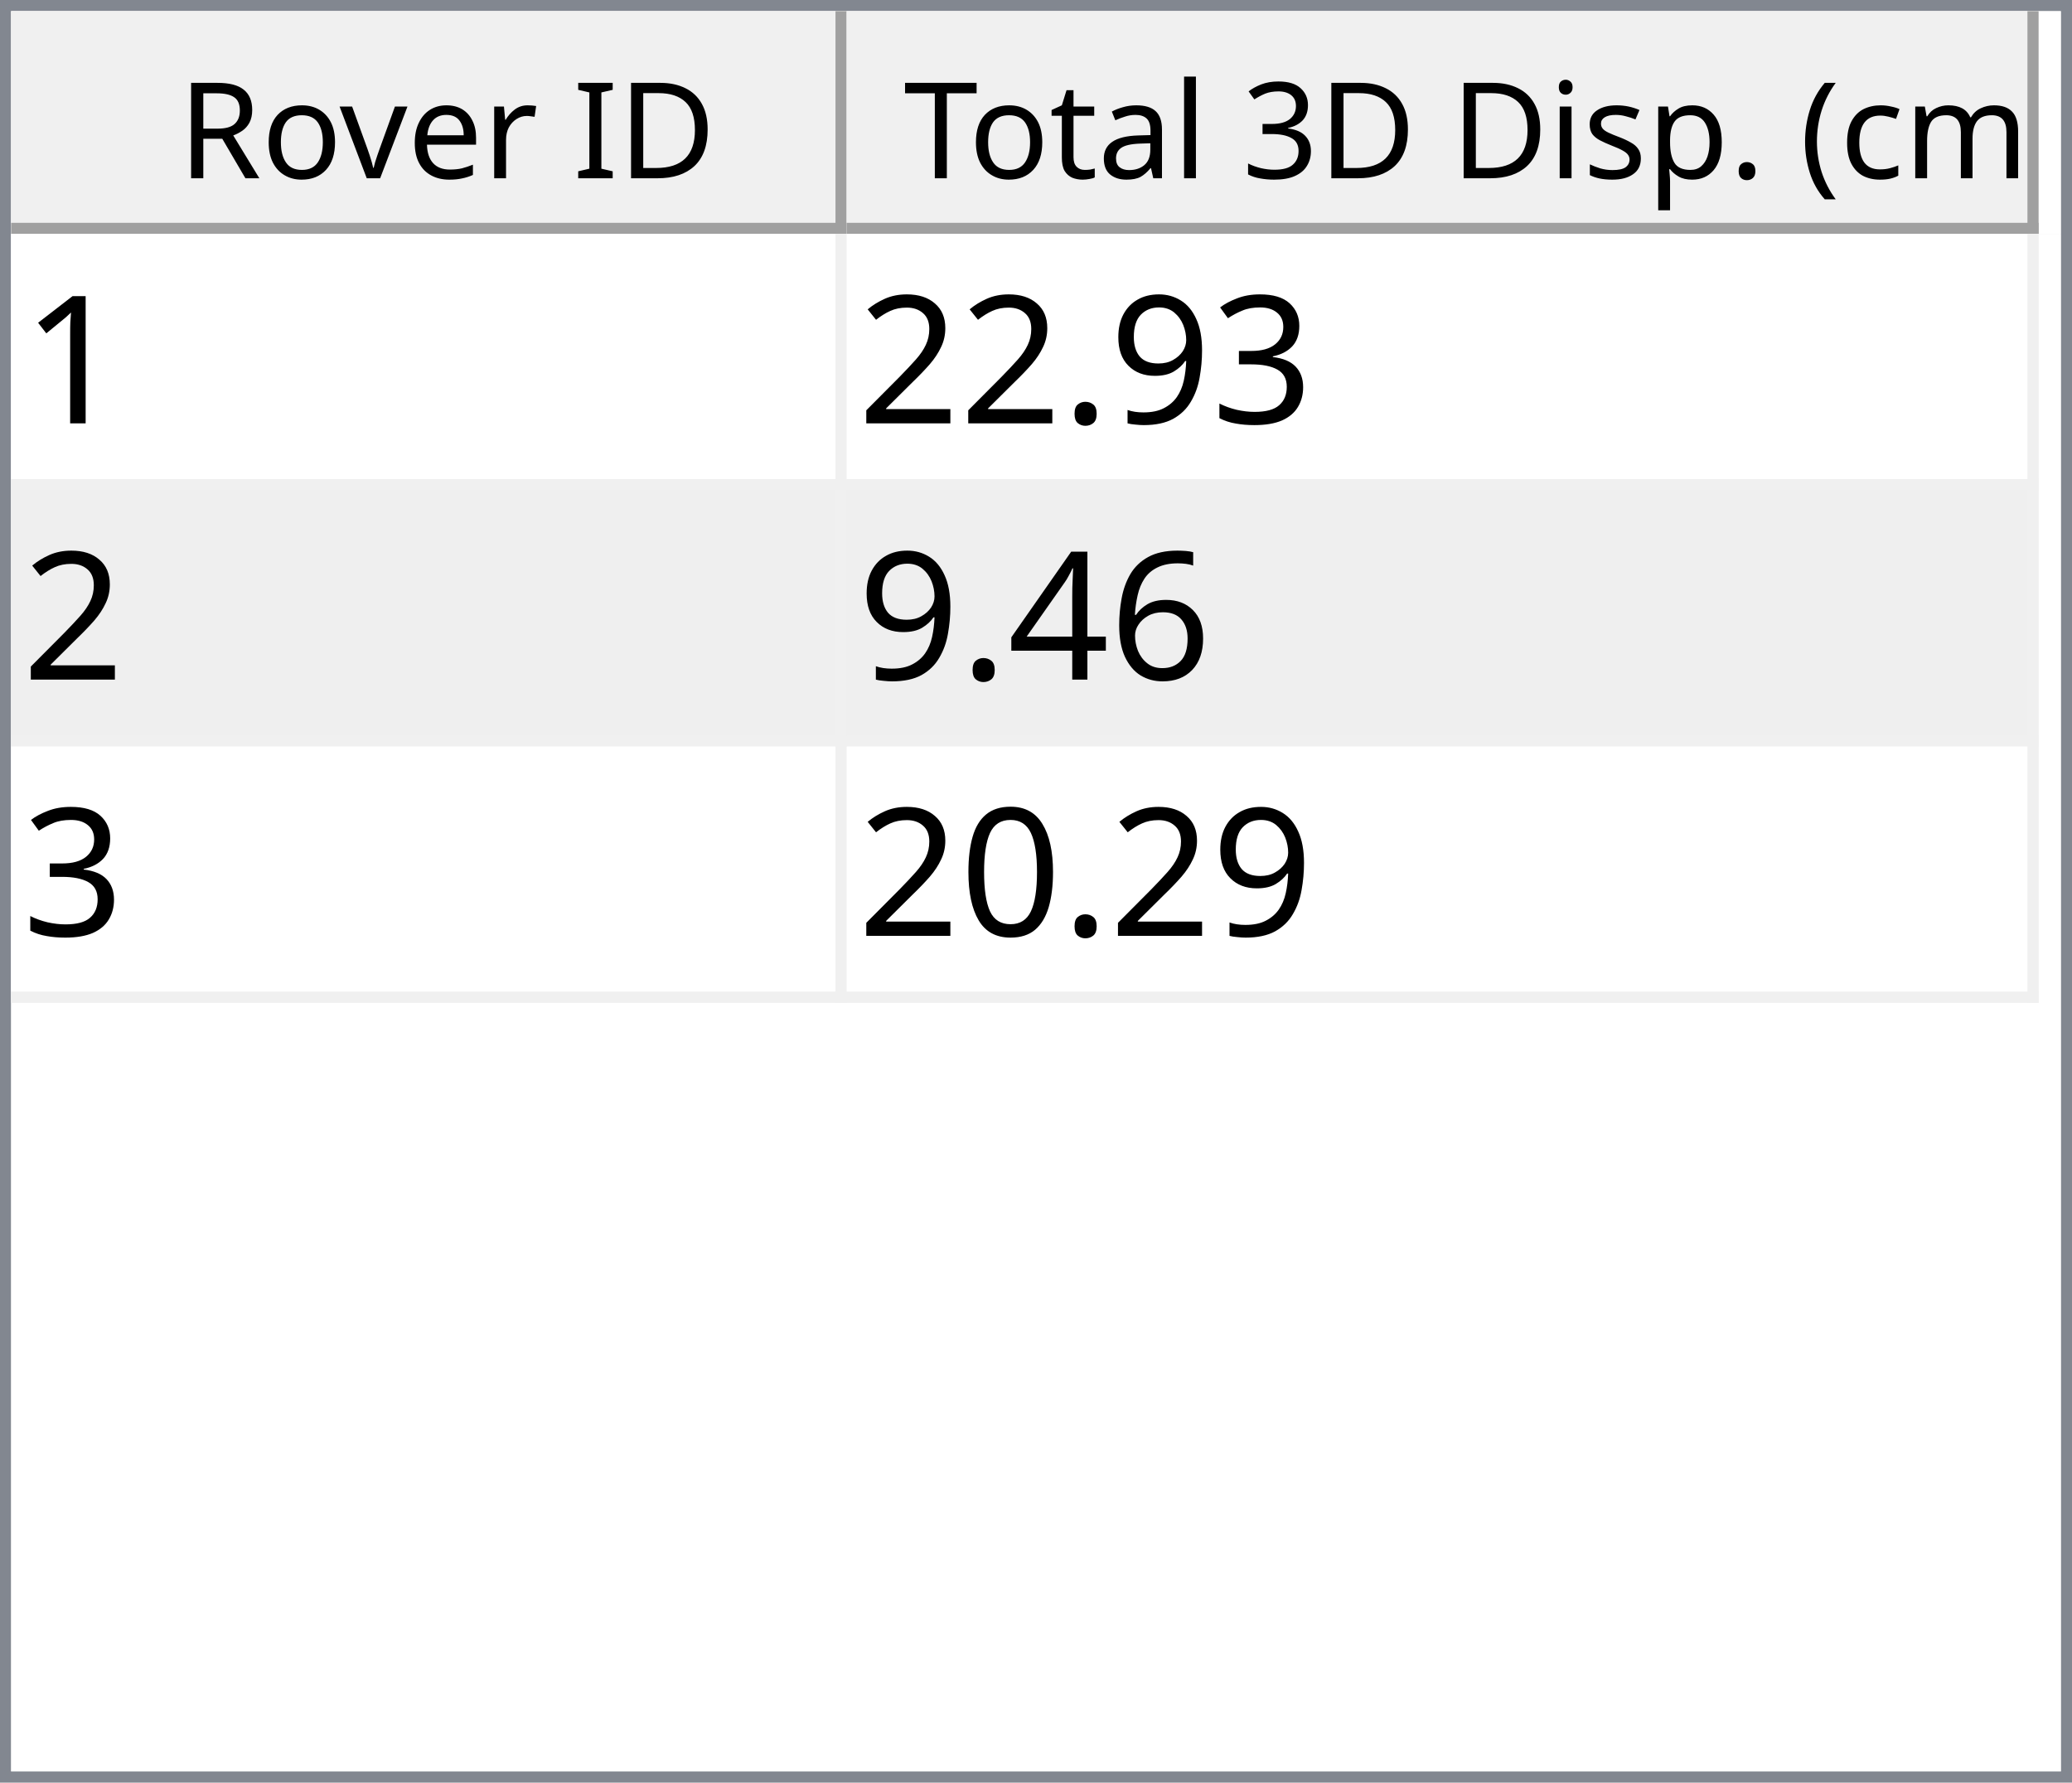
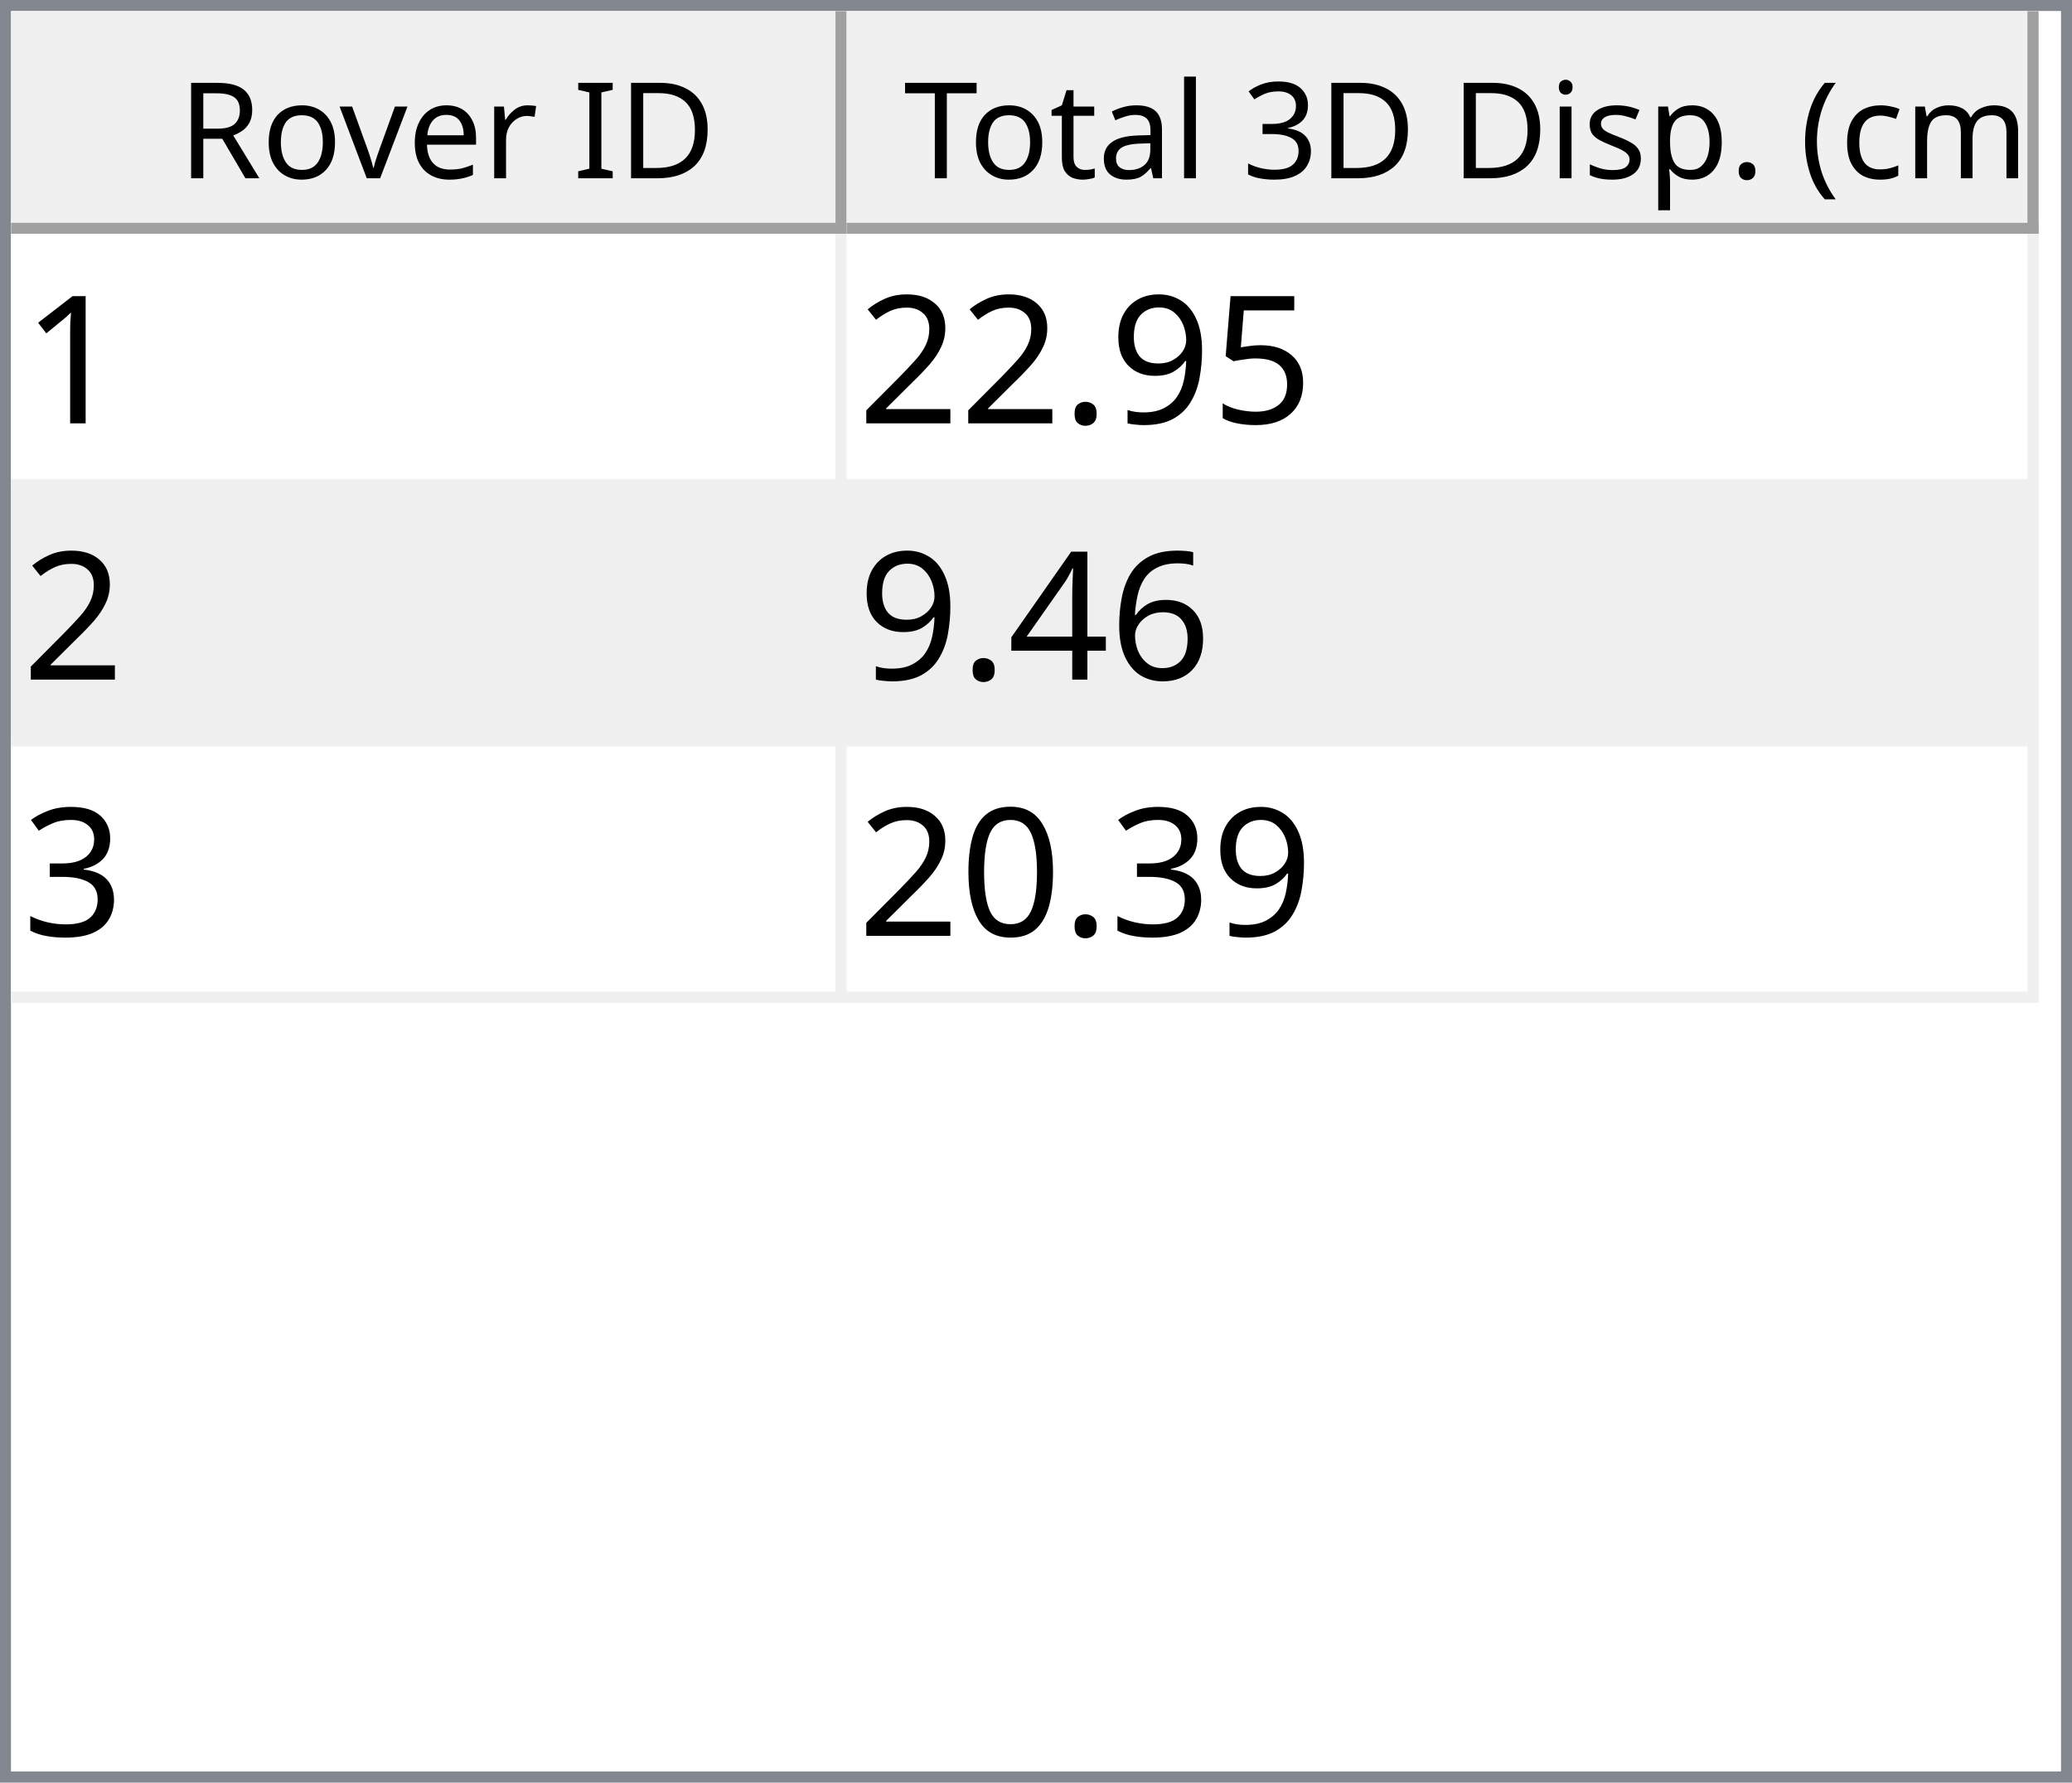
<svg xmlns="http://www.w3.org/2000/svg" style="fill-opacity:1; color-rendering:auto; color-interpolation:auto; text-rendering:auto; stroke:black; stroke-linecap:square; stroke-miterlimit:10; shape-rendering:auto; stroke-opacity:1; fill:black; stroke-dasharray:none; font-weight:normal; stroke-width:1; font-family:'Dialog'; font-style:normal; stroke-linejoin:miter; font-size:12px; stroke-dashoffset:0; image-rendering:auto;" width="186" height="160">
  <defs id="genericDefs" />
  <g>
    <defs id="defs1">
      <clipPath clipPathUnits="userSpaceOnUse" id="clipPath1">
        <path d="M0 0 L186 0 L186 160 L0 160 L0 0 Z" />
      </clipPath>
      <clipPath clipPathUnits="userSpaceOnUse" id="clipPath2">
        <path d="M0 0 L0 160 L186 160 L186 0 Z" />
      </clipPath>
      <clipPath clipPathUnits="userSpaceOnUse" id="clipPath3">
        <path d="M0 0 L0 20 L184 20 L184 0 Z" />
      </clipPath>
      <clipPath clipPathUnits="userSpaceOnUse" id="clipPath4">
        <path d="M0 0 L0 20 L75 20 L75 0 Z" />
      </clipPath>
      <clipPath clipPathUnits="userSpaceOnUse" id="clipPath5">
        <path d="M1 1 L1 19 L74 19 L74 1 Z" />
      </clipPath>
      <clipPath clipPathUnits="userSpaceOnUse" id="clipPath6">
        <path d="M0 0 L0 18 L73 18 L73 0 Z" />
      </clipPath>
      <clipPath clipPathUnits="userSpaceOnUse" id="clipPath7">
        <path d="M-0.5 -0.5 L-0.5 19.5 L74.5 19.5 L74.5 -0.5 Z" />
      </clipPath>
      <clipPath clipPathUnits="userSpaceOnUse" id="clipPath8">
        <path d="M0 0 L0 20 L107 20 L107 0 Z" />
      </clipPath>
      <clipPath clipPathUnits="userSpaceOnUse" id="clipPath9">
        <path d="M1 1 L1 19 L106 19 L106 1 Z" />
      </clipPath>
      <clipPath clipPathUnits="userSpaceOnUse" id="clipPath10">
        <path d="M0 0 L0 18 L105 18 L105 0 Z" />
      </clipPath>
      <clipPath clipPathUnits="userSpaceOnUse" id="clipPath11">
        <path d="M-0.5 -0.5 L-0.5 19.5 L106.5 19.5 L106.5 -0.5 Z" />
      </clipPath>
      <clipPath clipPathUnits="userSpaceOnUse" id="clipPath12">
        <path d="M0 0 L0 138 L184 138 L184 0 Z" />
      </clipPath>
      <clipPath clipPathUnits="userSpaceOnUse" id="clipPath13">
        <path d="M0 0 L0 69 L182 69 L182 0 Z" />
      </clipPath>
      <clipPath clipPathUnits="userSpaceOnUse" id="clipPath14">
        <path d="M-0.5 -0.5 L-0.5 68.5 L181.5 68.5 L181.5 -0.5 Z" />
      </clipPath>
      <clipPath clipPathUnits="userSpaceOnUse" id="clipPath15">
        <path d="M0 0 L0 22 L74 22 L74 0 Z" />
      </clipPath>
      <clipPath clipPathUnits="userSpaceOnUse" id="clipPath16">
        <path d="M0 0 L0 22 L106 22 L106 0 Z" />
      </clipPath>
      <font horiz-adv-x="64.551" id="font1">
        <font-face ascent="107.91" descent="25.098" units-per-em="100" style="font-style:normal; font-family:Segoe UI; font-weight:normal;" />
        <missing-glyph horiz-adv-x="64.551" d="M8.109 0 L8.109 68.266 L56.453 68.266 L56.453 0 L8.109 0 ZM15.328 7.234 L49.219 7.234 L49.219 61.031 L15.328 61.031 L15.328 7.234 Z" />
        <glyph unicode="D" horiz-adv-x="70.117" d="M9.188 0 L9.188 70.016 L28.516 70.016 Q65.531 70.016 65.531 35.891 Q65.531 19.672 55.25 9.836 Q44.969 0 27.734 0 L9.188 0 ZM17.391 62.594 L17.391 7.422 L27.828 7.422 Q41.609 7.422 49.273 14.797 Q56.938 22.172 56.938 35.688 Q56.938 62.594 28.328 62.594 L17.391 62.594 Z" />
        <glyph unicode="I" horiz-adv-x="26.611" d="M17.391 0 L9.188 0 L9.188 70.016 L17.391 70.016 L17.391 0 Z" />
        <glyph unicode=" " horiz-adv-x="27.393" d="" />
        <glyph unicode="r" horiz-adv-x="34.766" d="M34.188 41.891 Q32.078 43.5 28.125 43.5 Q23 43.5 19.555 38.672 Q16.109 33.844 16.109 25.484 L16.109 0 L8.109 0 L8.109 50 L16.109 50 L16.109 39.703 L16.312 39.703 Q18.016 44.969 21.531 47.922 Q25.047 50.875 29.391 50.875 Q32.516 50.875 34.188 50.203 L34.188 41.891 Z" />
        <glyph unicode="e" horiz-adv-x="52.295" d="M48.297 23 L12.984 23 Q13.188 14.656 17.484 10.109 Q21.781 5.562 29.297 5.562 Q37.75 5.562 44.828 11.141 L44.828 3.609 Q38.234 -1.172 27.391 -1.172 Q16.797 -1.172 10.742 5.641 Q4.688 12.453 4.688 24.812 Q4.688 36.469 11.305 43.82 Q17.922 51.172 27.734 51.172 Q37.547 51.172 42.922 44.828 Q48.297 38.484 48.297 27.203 L48.297 23 ZM40.094 29.781 Q40.047 36.719 36.75 40.578 Q33.453 44.438 27.594 44.438 Q21.922 44.438 17.969 40.383 Q14.016 36.328 13.094 29.781 L40.094 29.781 Z" />
        <glyph unicode="v" horiz-adv-x="47.9" d="M47.406 50 L27.484 0 L19.625 0 L0.688 50 L9.469 50 L22.172 13.672 Q23.578 9.672 23.922 6.688 L24.125 6.688 Q24.609 10.453 25.688 13.484 L38.969 50 L47.406 50 Z" />
        <glyph unicode="o" horiz-adv-x="58.594" d="M29 -1.172 Q17.922 -1.172 11.305 5.836 Q4.688 12.844 4.688 24.422 Q4.688 37.016 11.57 44.094 Q18.453 51.172 30.172 51.172 Q41.359 51.172 47.633 44.289 Q53.906 37.406 53.906 25.203 Q53.906 13.234 47.141 6.031 Q40.375 -1.172 29 -1.172 ZM29.594 44.438 Q21.875 44.438 17.383 39.188 Q12.891 33.938 12.891 24.703 Q12.891 15.828 17.43 10.695 Q21.969 5.562 29.594 5.562 Q37.359 5.562 41.531 10.594 Q45.703 15.625 45.703 24.906 Q45.703 34.281 41.531 39.359 Q37.359 44.438 29.594 44.438 Z" />
        <glyph unicode="R" horiz-adv-x="59.814" d="M59.375 0 L49.609 0 L37.891 19.625 Q36.281 22.359 34.766 24.289 Q33.25 26.219 31.664 27.438 Q30.078 28.656 28.25 29.219 Q26.422 29.781 24.125 29.781 L17.391 29.781 L17.391 0 L9.188 0 L9.188 70.016 L30.078 70.016 Q34.672 70.016 38.555 68.867 Q42.438 67.719 45.289 65.375 Q48.141 63.031 49.758 59.547 Q51.375 56.062 51.375 51.375 Q51.375 47.703 50.273 44.656 Q49.172 41.609 47.148 39.211 Q45.125 36.812 42.266 35.133 Q39.406 33.453 35.844 32.516 L35.844 32.328 Q37.594 31.547 38.891 30.547 Q40.188 29.547 41.359 28.18 Q42.531 26.812 43.68 25.078 Q44.828 23.344 46.234 21.047 L59.375 0 ZM17.391 62.594 L17.391 37.203 L28.516 37.203 Q31.594 37.203 34.203 38.133 Q36.812 39.062 38.719 40.797 Q40.625 42.531 41.703 45.047 Q42.781 47.562 42.781 50.688 Q42.781 56.297 39.141 59.445 Q35.5 62.594 28.609 62.594 L17.391 62.594 Z" />
        <glyph unicode=")" horiz-adv-x="30.176" d="M8.297 -15.922 L1.172 -15.922 Q16.406 2.344 16.406 26.812 Q16.406 51.469 1.078 70.016 L8.297 70.016 Q23.531 52.156 23.531 26.703 Q23.531 1.375 8.297 -15.922 Z" />
        <glyph unicode="m" horiz-adv-x="86.133" d="M79.109 0 L71.094 0 L71.094 28.719 Q71.094 37.016 68.531 40.727 Q65.969 44.438 59.906 44.438 Q54.781 44.438 51.195 39.75 Q47.609 35.062 47.609 28.516 L47.609 0 L39.594 0 L39.594 29.688 Q39.594 44.438 28.219 44.438 Q22.953 44.438 19.531 40.016 Q16.109 35.594 16.109 28.516 L16.109 0 L8.109 0 L8.109 50 L16.109 50 L16.109 42.094 L16.312 42.094 Q21.625 51.172 31.844 51.172 Q36.969 51.172 40.773 48.312 Q44.578 45.453 46 40.828 Q51.562 51.172 62.594 51.172 Q79.109 51.172 79.109 30.812 L79.109 0 Z" />
        <glyph unicode="c" horiz-adv-x="46.191" d="M42.188 2.297 Q36.422 -1.172 28.516 -1.172 Q17.828 -1.172 11.258 5.789 Q4.688 12.75 4.688 23.828 Q4.688 36.188 11.766 43.68 Q18.844 51.172 30.672 51.172 Q37.25 51.172 42.281 48.734 L42.281 40.531 Q36.719 44.438 30.375 44.438 Q22.703 44.438 17.797 38.945 Q12.891 33.453 12.891 24.516 Q12.891 15.719 17.508 10.641 Q22.125 5.562 29.891 5.562 Q36.422 5.562 42.188 9.906 L42.188 2.297 Z" />
        <glyph unicode="(" horiz-adv-x="30.176" d="M29.109 -15.922 L21.969 -15.922 Q6.844 1.375 6.844 26.703 Q6.844 52.156 21.969 70.016 L29.203 70.016 Q13.875 51.469 13.875 26.812 Q13.875 2.344 29.109 -15.922 Z" />
        <glyph unicode="." horiz-adv-x="21.68" d="M10.891 -1.078 Q8.641 -1.078 7.055 0.539 Q5.469 2.156 5.469 4.391 Q5.469 6.641 7.055 8.273 Q8.641 9.906 10.891 9.906 Q13.188 9.906 14.797 8.273 Q16.406 6.641 16.406 4.391 Q16.406 2.156 14.797 0.539 Q13.188 -1.078 10.891 -1.078 Z" />
        <glyph unicode="p" horiz-adv-x="58.789" d="M16.312 7.234 L16.109 7.234 L16.109 -23 L8.109 -23 L8.109 50 L16.109 50 L16.109 41.219 L16.312 41.219 Q22.219 51.172 33.594 51.172 Q43.266 51.172 48.688 44.461 Q54.109 37.75 54.109 26.469 Q54.109 13.922 48 6.375 Q41.891 -1.172 31.297 -1.172 Q21.578 -1.172 16.312 7.234 ZM16.109 27.391 L16.109 20.406 Q16.109 14.203 20.141 9.883 Q24.172 5.562 30.375 5.562 Q37.641 5.562 41.773 11.133 Q45.906 16.703 45.906 26.609 Q45.906 34.969 42.047 39.703 Q38.188 44.438 31.594 44.438 Q24.609 44.438 20.359 39.578 Q16.109 34.719 16.109 27.391 Z" />
        <glyph unicode="s" horiz-adv-x="42.432" d="M5.078 1.812 L5.078 10.406 Q11.625 5.562 19.484 5.562 Q30.031 5.562 30.031 12.594 Q30.031 14.594 29.125 15.992 Q28.219 17.391 26.68 18.461 Q25.141 19.531 23.07 20.383 Q21 21.234 18.609 22.172 Q15.281 23.484 12.766 24.828 Q10.25 26.172 8.57 27.859 Q6.891 29.547 6.031 31.695 Q5.172 33.844 5.172 36.719 Q5.172 40.234 6.789 42.945 Q8.406 45.656 11.086 47.484 Q13.766 49.312 17.211 50.242 Q20.656 51.172 24.312 51.172 Q30.812 51.172 35.938 48.922 L35.938 40.828 Q30.422 44.438 23.25 44.438 Q21 44.438 19.195 43.922 Q17.391 43.406 16.094 42.477 Q14.797 41.547 14.086 40.258 Q13.375 38.969 13.375 37.406 Q13.375 35.453 14.086 34.133 Q14.797 32.812 16.164 31.789 Q17.531 30.766 19.484 29.938 Q21.438 29.109 23.922 28.125 Q27.25 26.859 29.883 25.516 Q32.516 24.172 34.375 22.484 Q36.234 20.797 37.234 18.602 Q38.234 16.406 38.234 13.375 Q38.234 9.672 36.602 6.938 Q34.969 4.203 32.234 2.398 Q29.5 0.594 25.93 -0.289 Q22.359 -1.172 18.453 -1.172 Q10.75 -1.172 5.078 1.812 Z" />
        <glyph unicode="i" horiz-adv-x="24.219" d="M12.203 62.703 Q10.062 62.703 8.547 64.164 Q7.031 65.625 7.031 67.875 Q7.031 70.125 8.547 71.609 Q10.062 73.094 12.203 73.094 Q14.406 73.094 15.945 71.609 Q17.484 70.125 17.484 67.875 Q17.484 65.719 15.945 64.211 Q14.406 62.703 12.203 62.703 ZM16.109 0 L8.109 0 L8.109 50 L16.109 50 L16.109 0 Z" />
        <glyph unicode="3" horiz-adv-x="53.906" d="M46.531 19.828 Q46.531 15.094 44.75 11.211 Q42.969 7.328 39.719 4.57 Q36.469 1.812 31.93 0.297 Q27.391 -1.219 21.922 -1.219 Q11.922 -1.219 6 2.594 L6 11.188 Q13.094 5.609 22.219 5.609 Q25.875 5.609 28.828 6.539 Q31.781 7.469 33.906 9.227 Q36.031 10.984 37.18 13.477 Q38.328 15.969 38.328 19.094 Q38.328 32.812 18.797 32.812 L12.984 32.812 L12.984 39.594 L18.5 39.594 Q35.797 39.594 35.797 52.484 Q35.797 64.406 22.609 64.406 Q15.188 64.406 8.688 59.422 L8.688 67.188 Q15.375 71.188 24.609 71.188 Q29 71.188 32.57 69.969 Q36.141 68.75 38.68 66.555 Q41.219 64.359 42.609 61.281 Q44 58.203 44 54.5 Q44 40.672 30.031 36.719 L30.031 36.531 Q33.594 36.141 36.625 34.797 Q39.656 33.453 41.852 31.305 Q44.047 29.156 45.289 26.25 Q46.531 23.344 46.531 19.828 Z" />
        <glyph unicode="l" horiz-adv-x="24.219" d="M16.109 0 L8.109 0 L8.109 74.031 L16.109 74.031 L16.109 0 Z" />
        <glyph unicode="a" horiz-adv-x="50.879" d="M43.891 0 L35.891 0 L35.891 7.812 L35.688 7.812 Q30.469 -1.172 20.312 -1.172 Q12.844 -1.172 8.617 2.781 Q4.391 6.734 4.391 13.281 Q4.391 27.297 20.906 29.594 L35.891 31.688 Q35.891 44.438 25.594 44.438 Q16.547 44.438 9.281 38.281 L9.281 46.484 Q16.656 51.172 26.266 51.172 Q43.891 51.172 43.891 32.516 L43.891 0 ZM35.891 25.297 L23.828 23.641 Q18.266 22.859 15.43 20.875 Q12.594 18.891 12.594 13.875 Q12.594 10.203 15.211 7.883 Q17.828 5.562 22.172 5.562 Q28.125 5.562 32.008 9.742 Q35.891 13.922 35.891 20.312 L35.891 25.297 Z" />
        <glyph unicode="t" horiz-adv-x="33.887" d="M31.297 0.484 Q28.469 -1.078 23.828 -1.078 Q10.688 -1.078 10.688 13.578 L10.688 43.172 L2.094 43.172 L2.094 50 L10.688 50 L10.688 62.203 L18.703 64.797 L18.703 50 L31.297 50 L31.297 43.172 L18.703 43.172 L18.703 14.984 Q18.703 9.969 20.414 7.82 Q22.125 5.672 26.078 5.672 Q29.109 5.672 31.297 7.328 L31.297 0.484 Z" />
        <glyph unicode="T" horiz-adv-x="52.393" d="M50.594 62.594 L30.375 62.594 L30.375 0 L22.172 0 L22.172 62.594 L2 62.594 L2 70.016 L50.594 70.016 L50.594 62.594 Z" />
      </font>
      <font horiz-adv-x="75.0" id="font2">
        <font-face ascent="100.537" descent="21.973" units-per-em="100" style="font-style:normal; font-family:sans-serif; font-weight:normal;" />
        <missing-glyph horiz-adv-x="75.0" d="M12.5 0 L12.5 62.5 L62.5 62.5 L62.5 0 L12.5 0 ZM14.062 1.562 L60.938 1.562 L60.938 60.938 L14.062 60.938 L14.062 1.562 Z" />
        <glyph unicode="1" horiz-adv-x="55.615" d="M37.25 0 L28.469 0 L28.469 56 Q25.297 52.984 20.141 49.953 Q14.984 46.922 10.891 45.406 L10.891 53.906 Q18.266 57.375 23.781 62.305 Q29.297 67.234 31.594 71.875 L37.25 71.875 L37.25 0 Z" />
-         <glyph unicode="3" horiz-adv-x="55.615" d="M4.203 18.891 L12.984 20.062 Q14.5 12.594 18.141 9.297 Q21.781 6 27 6 Q33.203 6 37.477 10.297 Q41.75 14.594 41.75 20.953 Q41.75 27 37.797 30.93 Q33.844 34.859 27.734 34.859 Q25.25 34.859 21.531 33.891 L22.516 41.609 Q23.391 41.5 23.922 41.5 Q29.547 41.5 34.039 44.43 Q38.531 47.359 38.531 53.469 Q38.531 58.297 35.258 61.477 Q31.984 64.656 26.812 64.656 Q21.688 64.656 18.266 61.43 Q14.844 58.203 13.875 51.766 L5.078 53.328 Q6.688 62.156 12.398 67.016 Q18.109 71.875 26.609 71.875 Q32.469 71.875 37.398 69.359 Q42.328 66.844 44.945 62.5 Q47.562 58.156 47.562 53.266 Q47.562 48.641 45.07 44.828 Q42.578 41.016 37.703 38.766 Q44.047 37.312 47.562 32.695 Q51.078 28.078 51.078 21.141 Q51.078 11.766 44.242 5.25 Q37.406 -1.266 26.953 -1.266 Q17.531 -1.266 11.305 4.352 Q5.078 9.969 4.203 18.891 Z" />
+         <glyph unicode="5" horiz-adv-x="55.615" d="M4.156 18.75 L13.375 19.531 Q14.406 12.797 18.141 9.398 Q21.875 6 27.156 6 Q33.5 6 37.891 10.789 Q42.281 15.578 42.281 23.484 Q42.281 31 38.062 35.352 Q33.844 39.703 27 39.703 Q22.75 39.703 19.336 37.773 Q15.922 35.844 13.969 32.766 L5.719 33.844 L12.641 70.609 L48.25 70.609 L48.25 62.203 L19.672 62.203 L15.828 42.969 Q22.266 47.469 29.344 47.469 Q38.719 47.469 45.164 40.969 Q51.609 34.469 51.609 24.266 Q51.609 14.547 45.953 7.469 Q39.062 -1.219 27.156 -1.219 Q17.391 -1.219 11.211 4.25 Q5.031 9.719 4.156 18.75 Z" />
        <glyph unicode="9" horiz-adv-x="55.615" d="M5.469 16.547 L13.922 17.328 Q14.984 11.375 18.016 8.688 Q21.047 6 25.781 6 Q29.828 6 32.883 7.859 Q35.938 9.719 37.891 12.82 Q39.844 15.922 41.164 21.195 Q42.484 26.469 42.484 31.938 Q42.484 32.516 42.438 33.688 Q39.797 29.5 35.234 26.883 Q30.672 24.266 25.344 24.266 Q16.453 24.266 10.305 30.711 Q4.156 37.156 4.156 47.703 Q4.156 58.594 10.578 65.234 Q17 71.875 26.656 71.875 Q33.641 71.875 39.43 68.117 Q45.219 64.359 48.219 57.398 Q51.219 50.438 51.219 37.25 Q51.219 23.531 48.242 15.406 Q45.266 7.281 39.383 3.031 Q33.5 -1.219 25.594 -1.219 Q17.188 -1.219 11.867 3.445 Q6.547 8.109 5.469 16.547 ZM41.453 48.141 Q41.453 55.719 37.43 60.156 Q33.406 64.594 27.734 64.594 Q21.875 64.594 17.531 59.812 Q13.188 55.031 13.188 47.406 Q13.188 40.578 17.312 36.305 Q21.438 32.031 27.484 32.031 Q33.594 32.031 37.523 36.305 Q41.453 40.578 41.453 48.141 Z" />
        <glyph unicode="." horiz-adv-x="27.783" d="M9.078 0 L9.078 10.016 L19.094 10.016 L19.094 0 L9.078 0 Z" />
        <glyph unicode="2" horiz-adv-x="55.615" d="M50.344 8.453 L50.344 0 L3.031 0 Q2.938 3.172 4.047 6.109 Q5.859 10.938 9.836 15.625 Q13.812 20.312 21.344 26.469 Q33.016 36.031 37.117 41.625 Q41.219 47.219 41.219 52.203 Q41.219 57.422 37.477 61.008 Q33.734 64.594 27.734 64.594 Q21.391 64.594 17.578 60.789 Q13.766 56.984 13.719 50.25 L4.688 51.172 Q5.609 61.281 11.664 66.578 Q17.719 71.875 27.938 71.875 Q38.234 71.875 44.242 66.164 Q50.25 60.453 50.25 52 Q50.25 47.703 48.492 43.555 Q46.734 39.406 42.656 34.812 Q38.578 30.219 29.109 22.219 Q21.188 15.578 18.945 13.211 Q16.703 10.844 15.234 8.453 L50.344 8.453 Z" />
        <glyph unicode="6" horiz-adv-x="55.615" d="M49.75 54.047 L41.016 53.375 Q39.844 58.547 37.703 60.891 Q34.125 64.656 28.906 64.656 Q24.703 64.656 21.531 62.312 Q17.391 59.281 14.992 53.469 Q12.594 47.656 12.5 36.922 Q15.672 41.75 20.266 44.094 Q24.859 46.438 29.891 46.438 Q38.672 46.438 44.852 39.969 Q51.031 33.5 51.031 23.25 Q51.031 16.5 48.125 10.719 Q45.219 4.938 40.141 1.859 Q35.062 -1.219 28.609 -1.219 Q17.625 -1.219 10.695 6.859 Q3.766 14.938 3.766 33.5 Q3.766 54.25 11.422 63.672 Q18.109 71.875 29.438 71.875 Q37.891 71.875 43.289 67.141 Q48.688 62.406 49.75 54.047 ZM13.875 23.188 Q13.875 18.656 15.797 14.508 Q17.719 10.359 21.188 8.18 Q24.656 6 28.469 6 Q34.031 6 38.039 10.492 Q42.047 14.984 42.047 22.703 Q42.047 30.125 38.086 34.398 Q34.125 38.672 28.125 38.672 Q22.172 38.672 18.023 34.398 Q13.875 30.125 13.875 23.188 Z" />
        <glyph unicode="4" horiz-adv-x="55.615" d="M32.328 0 L32.328 17.141 L1.266 17.141 L1.266 25.203 L33.938 71.578 L41.109 71.578 L41.109 25.203 L50.781 25.203 L50.781 17.141 L41.109 17.141 L41.109 0 L32.328 0 ZM32.328 25.203 L32.328 57.469 L9.906 25.203 L32.328 25.203 Z" />
+         <glyph unicode="3" horiz-adv-x="55.615" d="M4.203 18.891 L12.984 20.062 Q14.5 12.594 18.141 9.297 Q21.781 6 27 6 Q33.203 6 37.477 10.297 Q41.75 14.594 41.75 20.953 Q41.75 27 37.797 30.93 Q33.844 34.859 27.734 34.859 Q25.25 34.859 21.531 33.891 L22.516 41.609 Q23.391 41.5 23.922 41.5 Q29.547 41.5 34.039 44.43 Q38.531 47.359 38.531 53.469 Q38.531 58.297 35.258 61.477 Q31.984 64.656 26.812 64.656 Q21.688 64.656 18.266 61.43 Q14.844 58.203 13.875 51.766 L5.078 53.328 Q6.688 62.156 12.398 67.016 Q18.109 71.875 26.609 71.875 Q32.469 71.875 37.398 69.359 Q42.328 66.844 44.945 62.5 Q47.562 58.156 47.562 53.266 Q47.562 48.641 45.07 44.828 Q42.578 41.016 37.703 38.766 Q44.047 37.312 47.562 32.695 Q51.078 28.078 51.078 21.141 Q51.078 11.766 44.242 5.25 Q37.406 -1.266 26.953 -1.266 Q17.531 -1.266 11.305 4.352 Q5.078 9.969 4.203 18.891 Z" />
        <glyph unicode="0" horiz-adv-x="55.615" d="M4.156 35.297 Q4.156 48 6.766 55.742 Q9.375 63.484 14.523 67.68 Q19.672 71.875 27.484 71.875 Q33.25 71.875 37.594 69.555 Q41.938 67.234 44.773 62.867 Q47.609 58.5 49.219 52.227 Q50.828 45.953 50.828 35.297 Q50.828 22.703 48.242 14.969 Q45.656 7.234 40.508 3.008 Q35.359 -1.219 27.484 -1.219 Q17.141 -1.219 11.234 6.203 Q4.156 15.141 4.156 35.297 ZM13.188 35.297 Q13.188 17.672 17.312 11.836 Q21.438 6 27.484 6 Q33.547 6 37.672 11.859 Q41.797 17.719 41.797 35.297 Q41.797 52.984 37.672 58.789 Q33.547 64.594 27.391 64.594 Q21.344 64.594 17.719 59.469 Q13.188 52.938 13.188 35.297 Z" />
      </font>
    </defs>
    <g style="fill:white; stroke:white;">
      <rect x="0" y="0" width="186" style="clip-path:url(#clipPath1); stroke:none;" height="160" />
    </g>
    <g style="fill:white; text-rendering:optimizeSpeed; color-rendering:optimizeSpeed; image-rendering:optimizeSpeed; shape-rendering:crispEdges; stroke:white; color-interpolation:sRGB;">
      <rect x="0" width="186" height="160" y="0" style="stroke:none;" />
      <path style="stroke:none;" d="M0 160 L186 160 L186 0 L0 0 Z" />
    </g>
    <g style="fill:rgb(240,240,240); font-family:'Segoe UI'; stroke:rgb(240,240,240);">
      <rect x="0" y="0" width="186" style="clip-path:url(#clipPath2); stroke:none;" height="160" />
    </g>
    <g style="fill:rgb(130,135,144); font-family:'Segoe UI'; stroke:rgb(130,135,144);">
      <path d="M0 0 L186 0 L186 160 L0 160 L0 0 ZM1 1 L185 1 L185 159 L1 159 L1 1 Z" style="fill-rule:evenodd; clip-path:url(#clipPath2); stroke:none;" />
    </g>
    <g style="fill:white; font-family:'Segoe UI'; stroke:white;" transform="translate(1,1)">
      <rect x="0" y="0" width="184" style="clip-path:url(#clipPath3); stroke:none;" height="20" />
    </g>
    <g style="fill:rgb(240,240,240); font-family:'Segoe UI'; stroke:rgb(240,240,240);" transform="translate(1,1)">
      <rect x="0" y="0" width="75" style="clip-path:url(#clipPath4); stroke:none;" height="20" />
    </g>
    <g style="font-family:'Segoe UI';" transform="translate(2,2)">
      <text x="14" xml:space="preserve" y="14" style="clip-path:url(#clipPath6); stroke:none;">Rover ID</text>
    </g>
    <g style="fill:rgb(160,160,160); font-family:'Segoe UI'; stroke:rgb(160,160,160); stroke-linejoin:bevel;" transform="translate(1.5,1.5)">
      <line x1="74" x2="74" y1="0" style="fill:none; clip-path:url(#clipPath7);" y2="19" />
    </g>
    <g style="fill:rgb(160,160,160); font-family:'Segoe UI'; stroke:rgb(160,160,160); stroke-linejoin:bevel;" transform="matrix(1,0,0,1,1,1) translate(0.5,0.5)">
      <line x1="0" x2="74" y1="19" style="fill:none; clip-path:url(#clipPath7);" y2="19" />
    </g>
    <g style="fill:rgb(240,240,240); font-family:'Segoe UI'; stroke:rgb(240,240,240);" transform="translate(76,1)">
      <rect x="0" y="0" width="107" style="clip-path:url(#clipPath8); stroke:none;" height="20" />
    </g>
    <g style="font-family:'Segoe UI';" transform="translate(77,2)">
      <text x="1" xml:space="preserve" y="14" style="clip-path:url(#clipPath10); stroke:none;"> Total 3D Disp. (cm)</text>
    </g>
    <g style="fill:rgb(160,160,160); font-family:'Segoe UI'; stroke:rgb(160,160,160); stroke-linejoin:bevel;" transform="translate(76.5,1.5)">
      <line x1="106" x2="106" y1="0" style="fill:none; clip-path:url(#clipPath11);" y2="19" />
    </g>
    <g style="fill:rgb(160,160,160); font-family:'Segoe UI'; stroke:rgb(160,160,160); stroke-linejoin:bevel;" transform="matrix(1,0,0,1,76,1) translate(0.5,0.5)">
      <line x1="0" x2="106" y1="19" style="fill:none; clip-path:url(#clipPath11);" y2="19" />
    </g>
    <g style="fill:white; font-family:'Segoe UI'; stroke:white;" transform="translate(1,21)">
      <rect x="0" y="0" width="184" style="clip-path:url(#clipPath12); stroke:none;" height="138" />
    </g>
    <g style="fill:rgb(240,240,240); font-size:16px; font-family:sans-serif; stroke:rgb(240,240,240);" transform="translate(1,21)">
      <rect x="0" y="0" width="182" style="clip-path:url(#clipPath13); stroke:none;" height="69" />
      <line transform="translate(0.5,0.5)" x1="0" x2="181" y1="22" style="clip-path:url(#clipPath14); fill:none; stroke-linejoin:bevel;" y2="22" />
    </g>
    <g transform="matrix(1,0,0,1,1,21) translate(0.5,0.5)" style="fill:rgb(240,240,240); font-size:16px; font-family:sans-serif; stroke:rgb(240,240,240); stroke-linejoin:bevel;">
      <line x1="0" x2="181" y1="45" style="fill:none; clip-path:url(#clipPath14);" y2="45" />
    </g>
    <g transform="matrix(1,0,0,1,1,21) translate(0.5,0.5)" style="fill:rgb(240,240,240); font-size:16px; font-family:sans-serif; stroke:rgb(240,240,240); stroke-linejoin:bevel;">
      <line x1="0" x2="181" y1="68" style="fill:none; clip-path:url(#clipPath14);" y2="68" />
    </g>
    <g transform="matrix(1,0,0,1,1,21) translate(0.5,0.5)" style="fill:rgb(240,240,240); font-size:16px; font-family:sans-serif; stroke:rgb(240,240,240); stroke-linejoin:bevel;">
      <line x1="74" x2="74" y1="0" style="fill:none; clip-path:url(#clipPath14);" y2="68" />
    </g>
    <g transform="matrix(1,0,0,1,1,21) translate(0.5,0.5)" style="fill:rgb(240,240,240); font-size:16px; font-family:sans-serif; stroke:rgb(240,240,240); stroke-linejoin:bevel;">
      <line x1="181" x2="181" y1="0" style="fill:none; clip-path:url(#clipPath14);" y2="68" />
    </g>
    <g style="fill:white; font-size:16px; font-family:sans-serif; stroke:white;" transform="matrix(1,0,0,1,1,21)">
      <rect x="0" y="0" width="74" style="clip-path:url(#clipPath15); stroke:none;" height="22" />
      <text x="1" y="17" style="fill:black; clip-path:url(#clipPath15); stroke:none;" xml:space="preserve">1</text>
    </g>
    <g style="fill:white; font-size:16px; font-family:sans-serif; stroke:white;" transform="matrix(1,0,0,1,1,21) translate(75,0)">
      <rect x="0" y="0" width="106" style="clip-path:url(#clipPath16); stroke:none;" height="22" />
-       <text x="1" y="17" style="fill:black; clip-path:url(#clipPath16); stroke:none;" xml:space="preserve">22.93</text>
+       <text x="1" y="17" style="fill:black; clip-path:url(#clipPath16); stroke:none;" xml:space="preserve">22.95</text>
    </g>
    <g style="fill:rgb(239,239,239); font-size:16px; font-family:sans-serif; stroke:rgb(239,239,239);" transform="matrix(1,0,0,1,1,21) translate(0,23)">
      <rect x="0" y="0" width="74" style="clip-path:url(#clipPath15); stroke:none;" height="22" />
      <text x="1" y="17" style="fill:black; clip-path:url(#clipPath15); stroke:none;" xml:space="preserve">2</text>
    </g>
    <g style="fill:rgb(239,239,239); font-size:16px; font-family:sans-serif; stroke:rgb(239,239,239);" transform="matrix(1,0,0,1,1,21) translate(75,23)">
      <rect x="0" y="0" width="106" style="clip-path:url(#clipPath16); stroke:none;" height="22" />
      <text x="1" y="17" style="fill:black; clip-path:url(#clipPath16); stroke:none;" xml:space="preserve">9.46</text>
    </g>
    <g style="fill:white; font-size:16px; font-family:sans-serif; stroke:white;" transform="matrix(1,0,0,1,1,21) translate(0,46)">
      <rect x="0" y="0" width="74" style="clip-path:url(#clipPath15); stroke:none;" height="22" />
      <text x="1" y="17" style="fill:black; clip-path:url(#clipPath15); stroke:none;" xml:space="preserve">3</text>
    </g>
    <g style="fill:white; font-size:16px; font-family:sans-serif; stroke:white;" transform="matrix(1,0,0,1,1,21) translate(75,46)">
      <rect x="0" y="0" width="106" style="clip-path:url(#clipPath16); stroke:none;" height="22" />
-       <text x="1" y="17" style="fill:black; clip-path:url(#clipPath16); stroke:none;" xml:space="preserve">20.29</text>
+       <text x="1" y="17" style="fill:black; clip-path:url(#clipPath16); stroke:none;" xml:space="preserve">20.39</text>
    </g>
  </g>
</svg>
